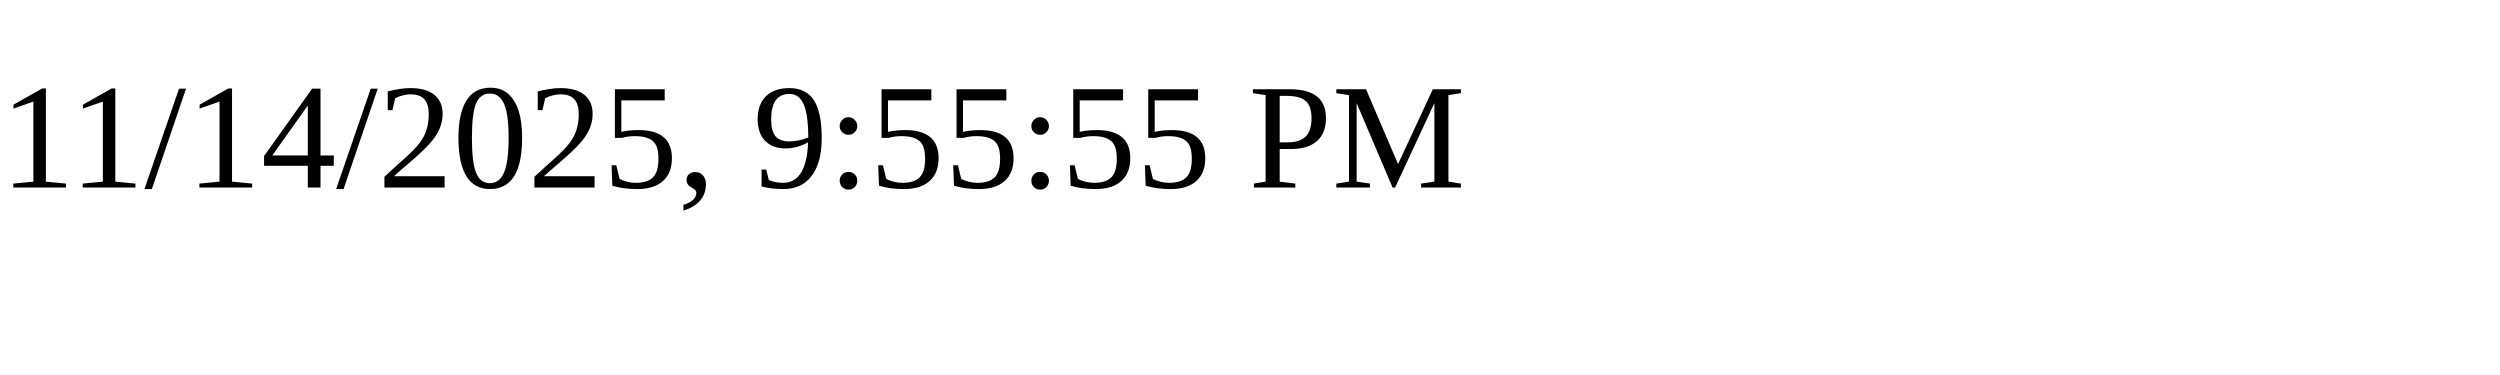
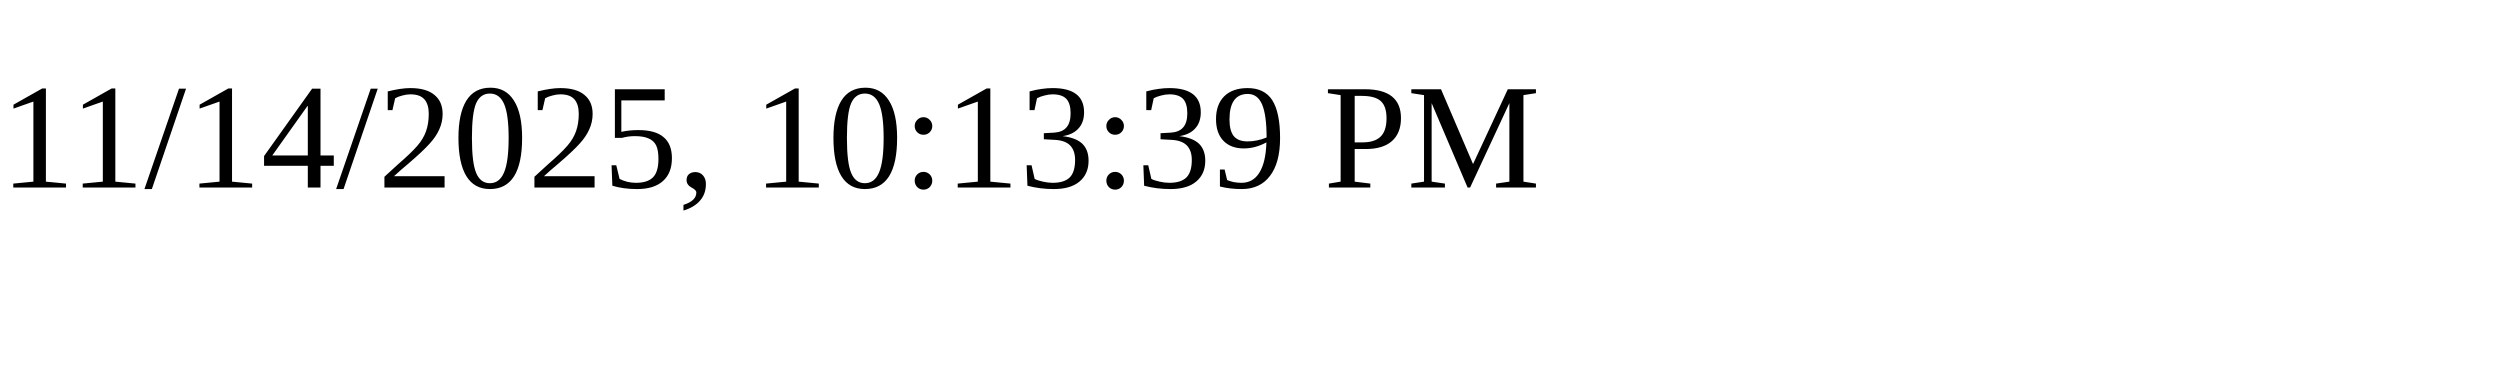
<svg xmlns="http://www.w3.org/2000/svg" height="30" width="200">
-   <text x="0" y="15">11/14/2025, 9:55:55 PM</text>
+   <text x="0" y="15">11/14/2025, 10:13:39 PM</text>
</svg>
